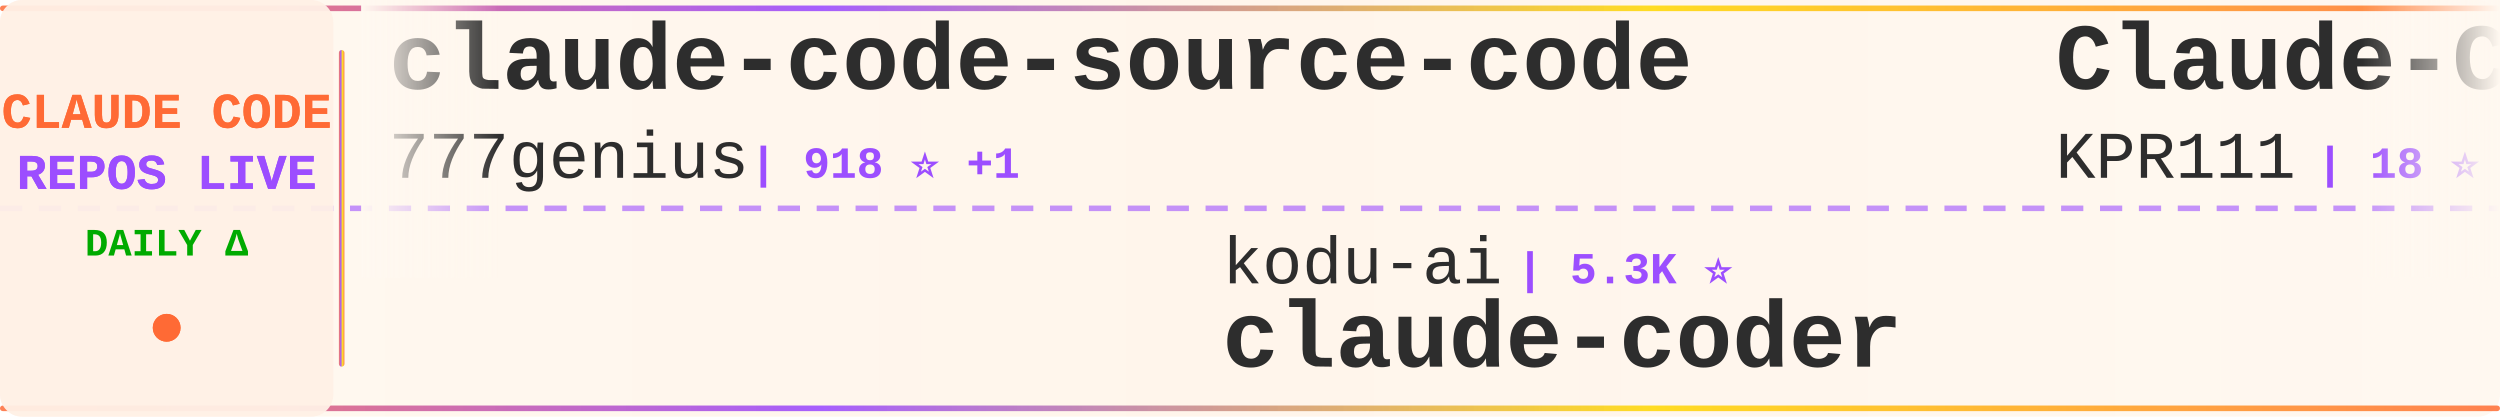
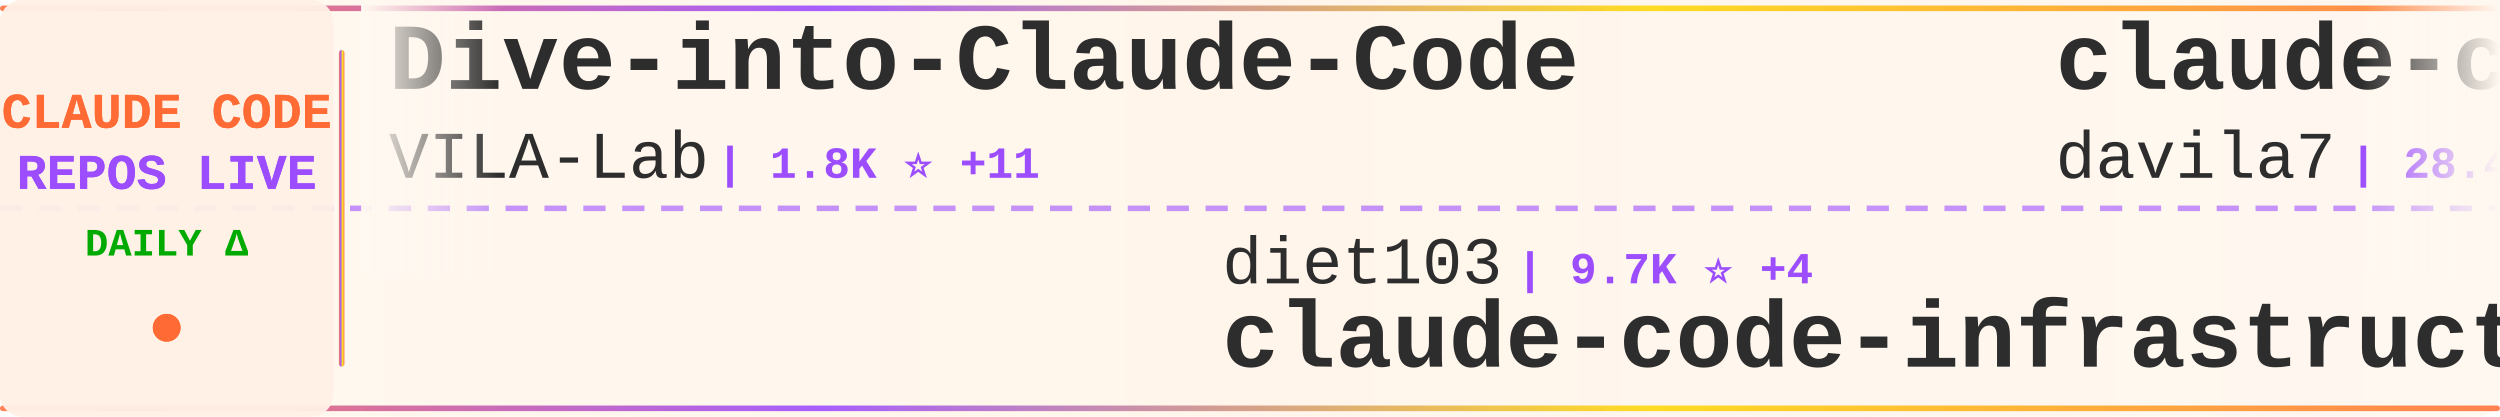
<svg xmlns="http://www.w3.org/2000/svg" width="900" height="150">
  <defs>
    <linearGradient id="tickerBg" x1="0%" y1="0%" x2="100%" y2="0%">
      <stop offset="0%" style="stop-color:#fff8f0;stop-opacity:0.98" />
      <stop offset="50%" style="stop-color:#fff5eb;stop-opacity:1" />
      <stop offset="100%" style="stop-color:#fff8f0;stop-opacity:0.98" />
    </linearGradient>
    <linearGradient id="borderGrad" x1="0%" y1="0%" x2="100%" y2="0%">
      <stop offset="0%" style="stop-color:#FF6B35;stop-opacity:0.85">
        <animate attributeName="stop-opacity" values="0.85;1;0.85" dur="2s" repeatCount="indefinite" />
      </stop>
      <stop offset="33%" style="stop-color:#9C4EFF;stop-opacity:0.9">
        <animate attributeName="stop-opacity" values="0.9;1;0.9" dur="2.2s" repeatCount="indefinite" />
      </stop>
      <stop offset="66%" style="stop-color:#FFD700;stop-opacity:0.85">
        <animate attributeName="stop-opacity" values="0.85;1;0.85" dur="1.8s" repeatCount="indefinite" />
      </stop>
      <stop offset="100%" style="stop-color:#FF6B35;stop-opacity:0.85">
        <animate attributeName="stop-opacity" values="0.85;1;0.85" dur="2s" repeatCount="indefinite" />
      </stop>
    </linearGradient>
    <filter id="textGlow">
      <feGaussianBlur stdDeviation="0.15" result="coloredBlur" />
      <feMerge>
        <feMergeNode in="coloredBlur" />
        <feMergeNode in="SourceGraphic" />
      </feMerge>
    </filter>
    <filter id="metricGlow">
      <feGaussianBlur stdDeviation="0.2" result="coloredBlur" />
      <feMerge>
        <feMergeNode in="coloredBlur" />
        <feMergeNode in="SourceGraphic" />
      </feMerge>
    </filter>
    <linearGradient id="leftFade" x1="0%" y1="0%" x2="100%" y2="0%">
      <stop offset="0%" style="stop-color:#fff8f0;stop-opacity:1" />
      <stop offset="100%" style="stop-color:#fff8f0;stop-opacity:0" />
    </linearGradient>
    <linearGradient id="rightFade" x1="0%" y1="0%" x2="100%" y2="0%">
      <stop offset="0%" style="stop-color:#fff8f0;stop-opacity:0" />
      <stop offset="100%" style="stop-color:#fff8f0;stop-opacity:1" />
    </linearGradient>
  </defs>
  <rect width="900" height="150" fill="url(#tickerBg)" rx="8" />
  <rect x="0" y="2" width="900" height="2" fill="url(#borderGrad)" rx="1" />
  <rect x="0" y="146" width="900" height="2" fill="url(#borderGrad)" rx="1" />
  <line x1="0" y1="75" x2="900" y2="75" stroke="#9C4EFF" stroke-width="2" stroke-dasharray="8 6" opacity="0.6" />
  <rect x="0" y="0" width="120" height="150" fill="#fff0e6" opacity="0.95" rx="8" />
  <text x="60" y="46" font-family="'Courier New', monospace" font-size="18" font-weight="bold" fill="#FF6B35" text-anchor="middle" filter="url(#textGlow)">
    CLAUDE CODE
  </text>
  <text x="60" y="68" font-family="'Courier New', monospace" font-size="18" font-weight="bold" fill="#9C4EFF" text-anchor="middle" filter="url(#textGlow)">
    REPOS LIVE
  </text>
  <text x="60" y="92" font-family="'Courier New', monospace" font-size="14" font-weight="bold" fill="#00aa00" text-anchor="middle">
    DAILY Δ
  </text>
  <circle cx="60" cy="118" r="5" fill="#FF6B35" filter="url(#metricGlow)">
    <animate attributeName="r" values="4;6;4" dur="1.5s" repeatCount="indefinite" />
    <animate attributeName="opacity" values="0.6;1;0.6" dur="1.5s" repeatCount="indefinite" />
  </circle>
  <rect x="122" y="18" width="2" height="114" fill="url(#borderGrad)" rx="1" />
  <clipPath id="tickerClip">
    <rect x="130" y="0" width="770" height="150" />
  </clipPath>
  <g clip-path="url(#tickerClip)">
    <g id="tickerItems">
      <animateTransform attributeName="transform" attributeType="XML" type="translate" from="0 0" to="-3000 0" dur="54s" repeatCount="indefinite" />
      <g transform="translate(0, 0)">
-         <text x="140" y="32" font-family="'Courier New', monospace" font-size="34" font-weight="bold" fill="#2d2d2d">claude-code-source-code</text>
-         <text x="140" y="64" font-family="'Courier New', monospace" font-size="24" font-weight="normal" fill="#2d2d2d" opacity="1.0">777genius</text>
-         <text x="270" y="64" font-family="'Courier New', monospace" font-size="16" font-weight="bold" fill="#9C4EFF"> | 918 ⭐ +1</text>
+         <text x="140" y="32" font-family="'Courier New', monospace" font-size="34" font-weight="bold" fill="#2d2d2d">Dive-into-Claude-Code</text>
+         <text x="140" y="64" font-family="'Courier New', monospace" font-size="24" font-weight="normal" fill="#2d2d2d" opacity="1.0">VILA-Lab</text>
+         <text x="258" y="64" font-family="'Courier New', monospace" font-size="16" font-weight="bold" fill="#9C4EFF"> | 1.8K ⭐ +11</text>
      </g>
      <g transform="translate(300, 0)">
-         <text x="140" y="102" font-family="'Courier New', monospace" font-size="24" font-weight="normal" fill="#2d2d2d" opacity="1.0">kodu-ai</text>
-         <text x="246" y="102" font-family="'Courier New', monospace" font-size="16" font-weight="bold" fill="#9C4EFF"> | 5.3K ⭐</text>
-         <text x="140" y="132" font-family="'Courier New', monospace" font-size="34" font-weight="bold" fill="#2d2d2d">claude-coder</text>
+         <text x="140" y="102" font-family="'Courier New', monospace" font-size="24" font-weight="normal" fill="#2d2d2d" opacity="1.0">diet103</text>
+         <text x="246" y="102" font-family="'Courier New', monospace" font-size="16" font-weight="bold" fill="#9C4EFF"> | 9.7K ⭐ +4</text>
+         <text x="140" y="132" font-family="'Courier New', monospace" font-size="34" font-weight="bold" fill="#2d2d2d">claude-code-infrastructu...</text>
      </g>
      <g transform="translate(600, 0)">
-         <text x="140" y="32" font-family="'Courier New', monospace" font-size="34" font-weight="bold" fill="#2d2d2d">Claude-Code</text>
-         <text x="140" y="64" font-family="'Courier New', monospace" font-size="24" font-weight="normal" fill="#2d2d2d" opacity="1.0">KPR111</text>
-         <text x="234" y="64" font-family="'Courier New', monospace" font-size="16" font-weight="bold" fill="#9C4EFF"> | 18 ⭐</text>
+         <text x="140" y="32" font-family="'Courier New', monospace" font-size="34" font-weight="bold" fill="#2d2d2d">claude-code-templates</text>
+         <text x="140" y="64" font-family="'Courier New', monospace" font-size="24" font-weight="normal" fill="#2d2d2d" opacity="1.0">davila7</text>
+         <text x="246" y="64" font-family="'Courier New', monospace" font-size="16" font-weight="bold" fill="#9C4EFF"> | 28.4K ⭐ +23</text>
      </g>
      <g transform="translate(900, 0)">
-         <text x="140" y="102" font-family="'Courier New', monospace" font-size="24" font-weight="normal" fill="#2d2d2d" opacity="1.0">anthropics</text>
-         <text x="282" y="102" font-family="'Courier New', monospace" font-size="16" font-weight="bold" fill="#9C4EFF"> | 5.4K ⭐ +9</text>
-         <text x="140" y="132" font-family="'Courier New', monospace" font-size="34" font-weight="bold" fill="#2d2d2d">claude-code-security-rev...</text>
+         <text x="140" y="102" font-family="'Courier New', monospace" font-size="24" font-weight="normal" fill="#2d2d2d" opacity="1.0">Alishahryar1</text>
+         <text x="306" y="102" font-family="'Courier New', monospace" font-size="16" font-weight="bold" fill="#9C4EFF"> | 38.0K ⭐ +167</text>
+         <text x="140" y="132" font-family="'Courier New', monospace" font-size="34" font-weight="bold" fill="#2d2d2d">free-claude-code</text>
      </g>
      <g transform="translate(1200, 0)">
-         <text x="140" y="32" font-family="'Courier New', monospace" font-size="34" font-weight="bold" fill="#2d2d2d">claude-code-guide</text>
-         <text x="140" y="64" font-family="'Courier New', monospace" font-size="24" font-weight="normal" fill="#2d2d2d" opacity="1.0">zebbern</text>
-         <text x="246" y="64" font-family="'Courier New', monospace" font-size="16" font-weight="bold" fill="#9C4EFF"> | 4.4K ⭐ +4</text>
+         <text x="140" y="32" font-family="'Courier New', monospace" font-size="34" font-weight="bold" fill="#2d2d2d">ECC</text>
+         <text x="140" y="64" font-family="'Courier New', monospace" font-size="24" font-weight="normal" fill="#2d2d2d" opacity="1.0">affaan-m</text>
+         <text x="258" y="64" font-family="'Courier New', monospace" font-size="16" font-weight="bold" fill="#9C4EFF"> | 224.6K ⭐ +621</text>
      </g>
      <g transform="translate(1500, 0)">
-         <text x="140" y="102" font-family="'Courier New', monospace" font-size="24" font-weight="normal" fill="#2d2d2d" opacity="1.0">darcyegb</text>
-         <text x="258" y="102" font-family="'Courier New', monospace" font-size="16" font-weight="bold" fill="#9C4EFF"> | 739 ⭐ +2</text>
-         <text x="140" y="132" font-family="'Courier New', monospace" font-size="34" font-weight="bold" fill="#2d2d2d">ClaudeCodeAgents</text>
+         <text x="140" y="102" font-family="'Courier New', monospace" font-size="24" font-weight="normal" fill="#2d2d2d" opacity="1.0">AprilNEA</text>
+         <text x="258" y="102" font-family="'Courier New', monospace" font-size="16" font-weight="bold" fill="#9C4EFF"> | 387 ⭐</text>
+         <text x="140" y="132" font-family="'Courier New', monospace" font-size="34" font-weight="bold" fill="#2d2d2d">claude-code-source</text>
      </g>
      <g transform="translate(1800, 0)">
-         <text x="140" y="32" font-family="'Courier New', monospace" font-size="34" font-weight="bold" fill="#2d2d2d">claude-code-tips</text>
-         <text x="140" y="64" font-family="'Courier New', monospace" font-size="24" font-weight="normal" fill="#2d2d2d" opacity="1.0">ykdojo</text>
-         <text x="234" y="64" font-family="'Courier New', monospace" font-size="16" font-weight="bold" fill="#9C4EFF"> | 9.0K ⭐ +8</text>
+         <text x="140" y="32" font-family="'Courier New', monospace" font-size="34" font-weight="bold" fill="#2d2d2d">sc-claude-code-files</text>
+         <text x="140" y="64" font-family="'Courier New', monospace" font-size="24" font-weight="normal" fill="#2d2d2d" opacity="1.0">https-deeplearning-ai</text>
+         <text x="414" y="64" font-family="'Courier New', monospace" font-size="16" font-weight="bold" fill="#9C4EFF"> | 533 ⭐</text>
      </g>
      <g transform="translate(2100, 0)">
-         <text x="140" y="102" font-family="'Courier New', monospace" font-size="24" font-weight="normal" fill="#2d2d2d" opacity="1.0">luyao618</text>
-         <text x="258" y="102" font-family="'Courier New', monospace" font-size="16" font-weight="bold" fill="#9C4EFF"> | 1.6K ⭐ +4</text>
-         <text x="140" y="132" font-family="'Courier New', monospace" font-size="34" font-weight="bold" fill="#2d2d2d">Claude-Code-Source-Study</text>
+         <text x="140" y="102" font-family="'Courier New', monospace" font-size="24" font-weight="normal" fill="#2d2d2d" opacity="1.0">huangjia2019</text>
+         <text x="306" y="102" font-family="'Courier New', monospace" font-size="16" font-weight="bold" fill="#9C4EFF"> | 915 ⭐ +9</text>
+         <text x="140" y="132" font-family="'Courier New', monospace" font-size="34" font-weight="bold" fill="#2d2d2d">claude-code-engineering</text>
      </g>
      <g transform="translate(2400, 0)">
-         <text x="140" y="32" font-family="'Courier New', monospace" font-size="34" font-weight="bold" fill="#2d2d2d">claude-code-guide</text>
-         <text x="140" y="64" font-family="'Courier New', monospace" font-size="24" font-weight="normal" fill="#2d2d2d" opacity="1.0">Cranot</text>
-         <text x="234" y="64" font-family="'Courier New', monospace" font-size="16" font-weight="bold" fill="#9C4EFF"> | 2.8K ⭐ +2</text>
+         <text x="140" y="32" font-family="'Courier New', monospace" font-size="34" font-weight="bold" fill="#2d2d2d">edmunds-claude-code</text>
+         <text x="140" y="64" font-family="'Courier New', monospace" font-size="24" font-weight="normal" fill="#2d2d2d" opacity="1.0">edmund-io</text>
+         <text x="270" y="64" font-family="'Courier New', monospace" font-size="16" font-weight="bold" fill="#9C4EFF"> | 1.5K ⭐ +1</text>
      </g>
      <g transform="translate(2700, 0)">
-         <text x="140" y="102" font-family="'Courier New', monospace" font-size="24" font-weight="normal" fill="#2d2d2d" opacity="1.0">lorryjovens-hub</text>
-         <text x="342" y="102" font-family="'Courier New', monospace" font-size="16" font-weight="bold" fill="#9C4EFF"> | 1.7K ⭐ +2</text>
-         <text x="140" y="132" font-family="'Courier New', monospace" font-size="34" font-weight="bold" fill="#2d2d2d">claude-code-rust</text>
+         <text x="140" y="102" font-family="'Courier New', monospace" font-size="24" font-weight="normal" fill="#2d2d2d" opacity="1.0">hangsman</text>
+         <text x="258" y="102" font-family="'Courier New', monospace" font-size="16" font-weight="bold" fill="#9C4EFF"> | 787 ⭐</text>
+         <text x="140" y="132" font-family="'Courier New', monospace" font-size="34" font-weight="bold" fill="#2d2d2d">claude-code-source</text>
      </g>
      <g transform="translate(3000, 0)">
-         <text x="140" y="32" font-family="'Courier New', monospace" font-size="34" font-weight="bold" fill="#2d2d2d">claude-code-source-code</text>
-         <text x="140" y="64" font-family="'Courier New', monospace" font-size="24" font-weight="normal" fill="#2d2d2d" opacity="1.0">777genius</text>
-         <text x="270" y="64" font-family="'Courier New', monospace" font-size="16" font-weight="bold" fill="#9C4EFF"> | 918 ⭐ +1</text>
+         <text x="140" y="32" font-family="'Courier New', monospace" font-size="34" font-weight="bold" fill="#2d2d2d">Dive-into-Claude-Code</text>
+         <text x="140" y="64" font-family="'Courier New', monospace" font-size="24" font-weight="normal" fill="#2d2d2d" opacity="1.0">VILA-Lab</text>
+         <text x="258" y="64" font-family="'Courier New', monospace" font-size="16" font-weight="bold" fill="#9C4EFF"> | 1.8K ⭐ +11</text>
      </g>
      <g transform="translate(3300, 0)">
-         <text x="140" y="102" font-family="'Courier New', monospace" font-size="24" font-weight="normal" fill="#2d2d2d" opacity="1.0">kodu-ai</text>
-         <text x="246" y="102" font-family="'Courier New', monospace" font-size="16" font-weight="bold" fill="#9C4EFF"> | 5.3K ⭐</text>
-         <text x="140" y="132" font-family="'Courier New', monospace" font-size="34" font-weight="bold" fill="#2d2d2d">claude-coder</text>
+         <text x="140" y="102" font-family="'Courier New', monospace" font-size="24" font-weight="normal" fill="#2d2d2d" opacity="1.0">diet103</text>
+         <text x="246" y="102" font-family="'Courier New', monospace" font-size="16" font-weight="bold" fill="#9C4EFF"> | 9.7K ⭐ +4</text>
+         <text x="140" y="132" font-family="'Courier New', monospace" font-size="34" font-weight="bold" fill="#2d2d2d">claude-code-infrastructu...</text>
      </g>
      <g transform="translate(3600, 0)">
-         <text x="140" y="32" font-family="'Courier New', monospace" font-size="34" font-weight="bold" fill="#2d2d2d">Claude-Code</text>
-         <text x="140" y="64" font-family="'Courier New', monospace" font-size="24" font-weight="normal" fill="#2d2d2d" opacity="1.0">KPR111</text>
-         <text x="234" y="64" font-family="'Courier New', monospace" font-size="16" font-weight="bold" fill="#9C4EFF"> | 18 ⭐</text>
+         <text x="140" y="32" font-family="'Courier New', monospace" font-size="34" font-weight="bold" fill="#2d2d2d">claude-code-templates</text>
+         <text x="140" y="64" font-family="'Courier New', monospace" font-size="24" font-weight="normal" fill="#2d2d2d" opacity="1.0">davila7</text>
+         <text x="246" y="64" font-family="'Courier New', monospace" font-size="16" font-weight="bold" fill="#9C4EFF"> | 28.4K ⭐ +23</text>
      </g>
      <g transform="translate(3900, 0)">
-         <text x="140" y="102" font-family="'Courier New', monospace" font-size="24" font-weight="normal" fill="#2d2d2d" opacity="1.0">anthropics</text>
-         <text x="282" y="102" font-family="'Courier New', monospace" font-size="16" font-weight="bold" fill="#9C4EFF"> | 5.4K ⭐ +9</text>
-         <text x="140" y="132" font-family="'Courier New', monospace" font-size="34" font-weight="bold" fill="#2d2d2d">claude-code-security-rev...</text>
+         <text x="140" y="102" font-family="'Courier New', monospace" font-size="24" font-weight="normal" fill="#2d2d2d" opacity="1.0">Alishahryar1</text>
+         <text x="306" y="102" font-family="'Courier New', monospace" font-size="16" font-weight="bold" fill="#9C4EFF"> | 38.0K ⭐ +167</text>
+         <text x="140" y="132" font-family="'Courier New', monospace" font-size="34" font-weight="bold" fill="#2d2d2d">free-claude-code</text>
      </g>
    </g>
  </g>
  <rect x="130" y="0" width="50" height="100" fill="url(#leftFade)" />
  <rect x="850" y="0" width="50" height="100" fill="url(#rightFade)" />
</svg>
